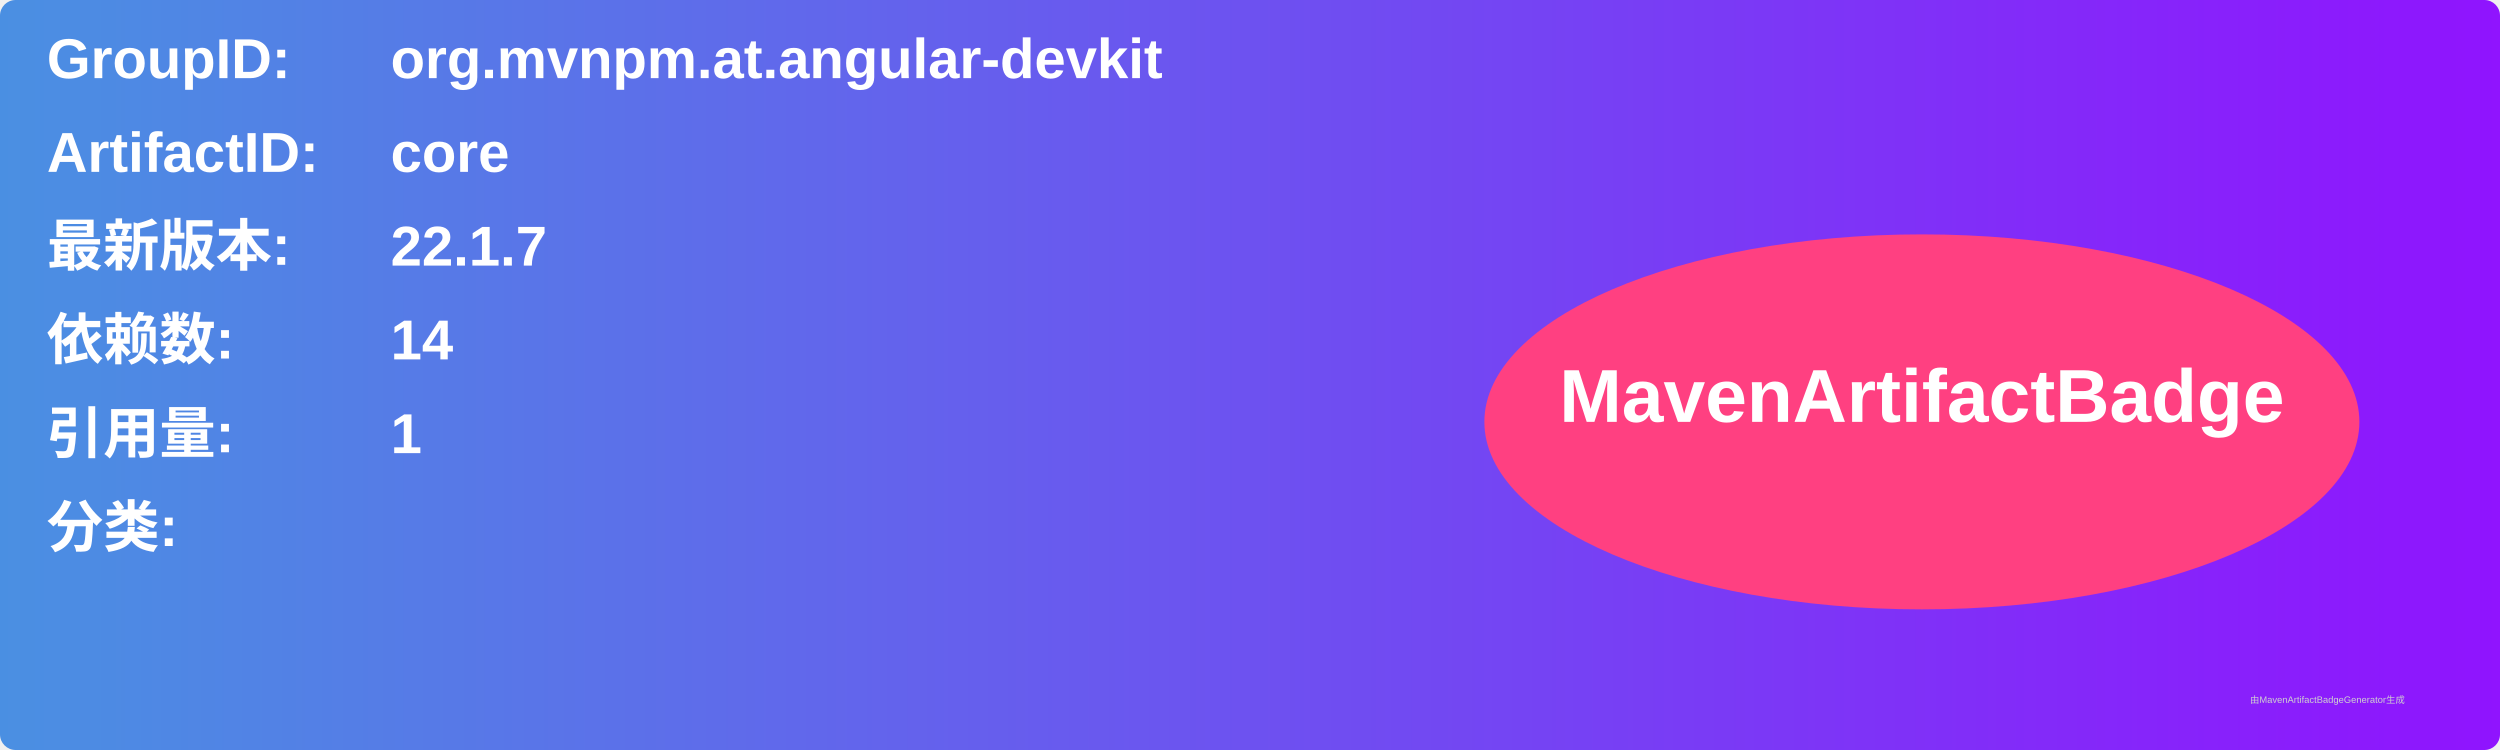
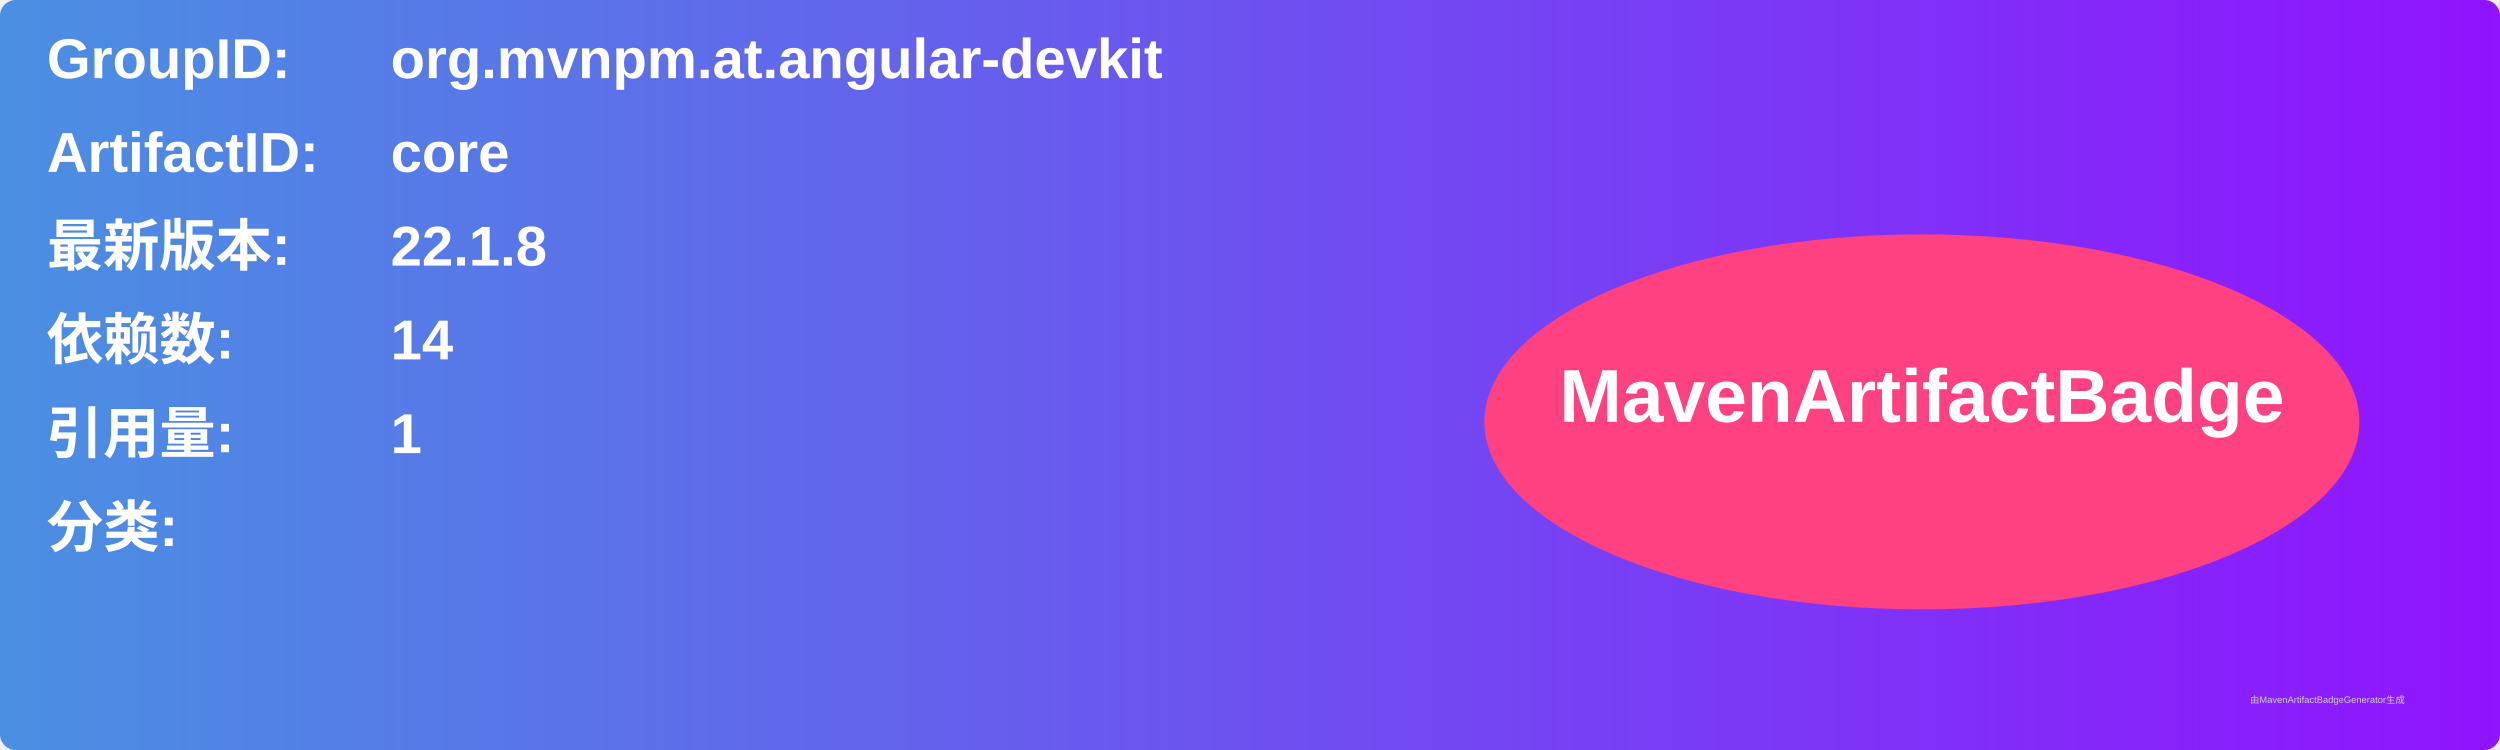
<svg xmlns="http://www.w3.org/2000/svg" width="800" height="240" viewBox="0 0 800 240">
  <linearGradient id="grad" x1="0%" y1="0%" x2="100%" y2="0%">
    <stop offset="0%" stop-color="#4a90e2" />
    <stop offset="100%" stop-color="#9013fe" />
  </linearGradient>
  <rect width="100%" height="100%" rx="5" ry="5" fill="url(#grad)" />
  <g transform="translate(15, 15)">
    <text x="0" y="10" font-family="Arial" font-size="18" fill="white" font-weight="bold" width="260">GroupID:</text>
    <text x="110" y="10" font-family="Arial" font-size="18" fill="white" font-weight="bold" width="460">org.mvnpm.at.angular-devkit</text>
    <text x="0" y="40" font-family="Arial" font-size="18" fill="white" font-weight="bold" width="260">ArtifactID:</text>
    <text x="110" y="40" font-family="Arial" font-size="18" fill="white" font-weight="bold" width="460">core</text>
    <text x="0" y="70" font-family="Arial" font-size="18" fill="white" font-weight="bold">最新版本:</text>
    <text x="110" y="70" font-family="Arial" font-size="18" fill="white" font-weight="bold">
-       <tspan font-weight="bold">22.1.7</tspan>
+       <tspan font-weight="bold">22.1.8</tspan>
    </text>
    <text x="0" y="100" font-family="Arial" font-size="18" fill="white" font-weight="bold">依赖数: </text>
    <text x="110" y="100" font-family="Arial" font-size="18" fill="white">
      <tspan font-weight="bold">14</tspan>
    </text>
    <text x="0" y="130" font-family="Arial" font-size="18" fill="white" font-weight="bold">引用量: </text>
    <text x="110" y="130" font-family="Arial" font-size="18" fill="white">
      <tspan font-weight="bold">1</tspan>
    </text>
    <text x="0" y="160" font-family="Arial" font-size="18" fill="white" font-weight="bold">分类:</text>
    <text x="10" y="190" font-family="Arial" font-size="10" fill="white">
      <tspan font-weight="bold" />
    </text>
    <ellipse cx="600" cy="120" rx="140" ry="60" fill="#ff4081" />
    <text x="600" y="120" text-anchor="middle" font-family="Arial" font-size="24" fill="white" font-weight="bold">MavenArtifactBadge</text>
  </g>
  <text x="720" y="225" font-family="Arial" font-size="3" fill="#d0d0d0">由MavenArtifactBadgeGenerator生成</text>
</svg>
